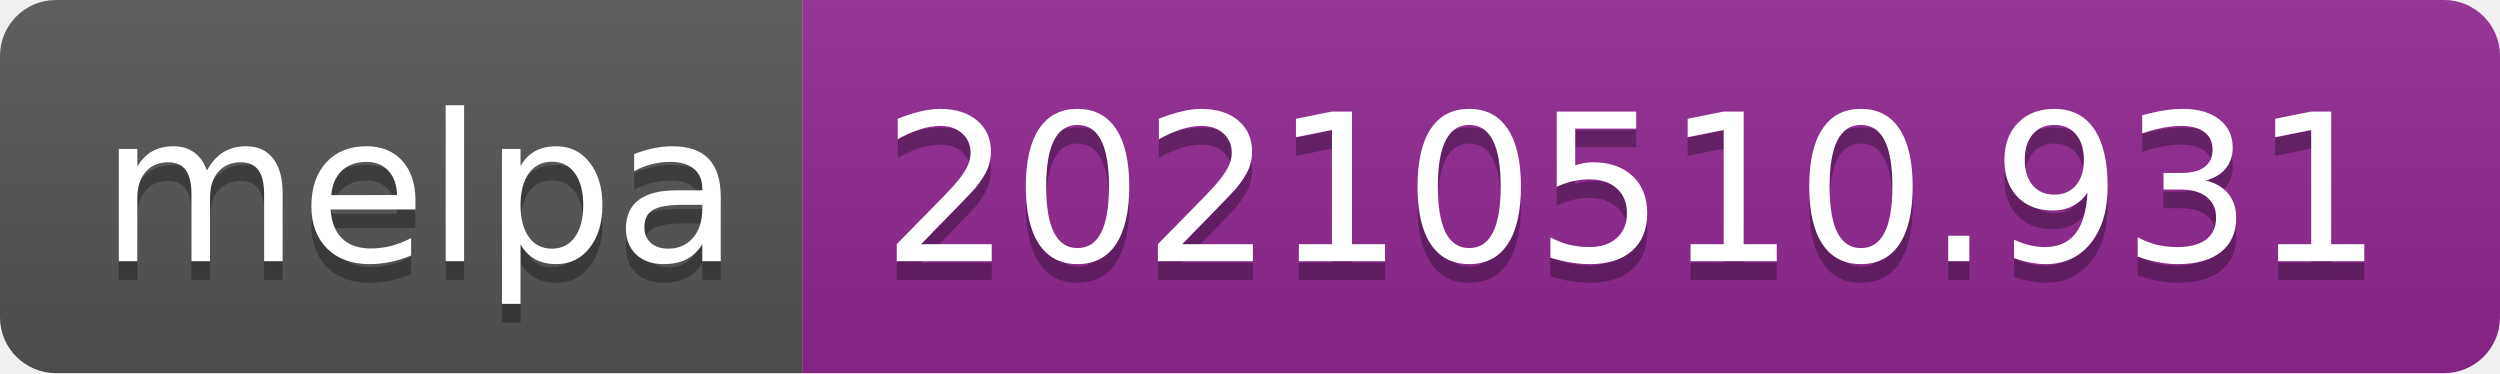
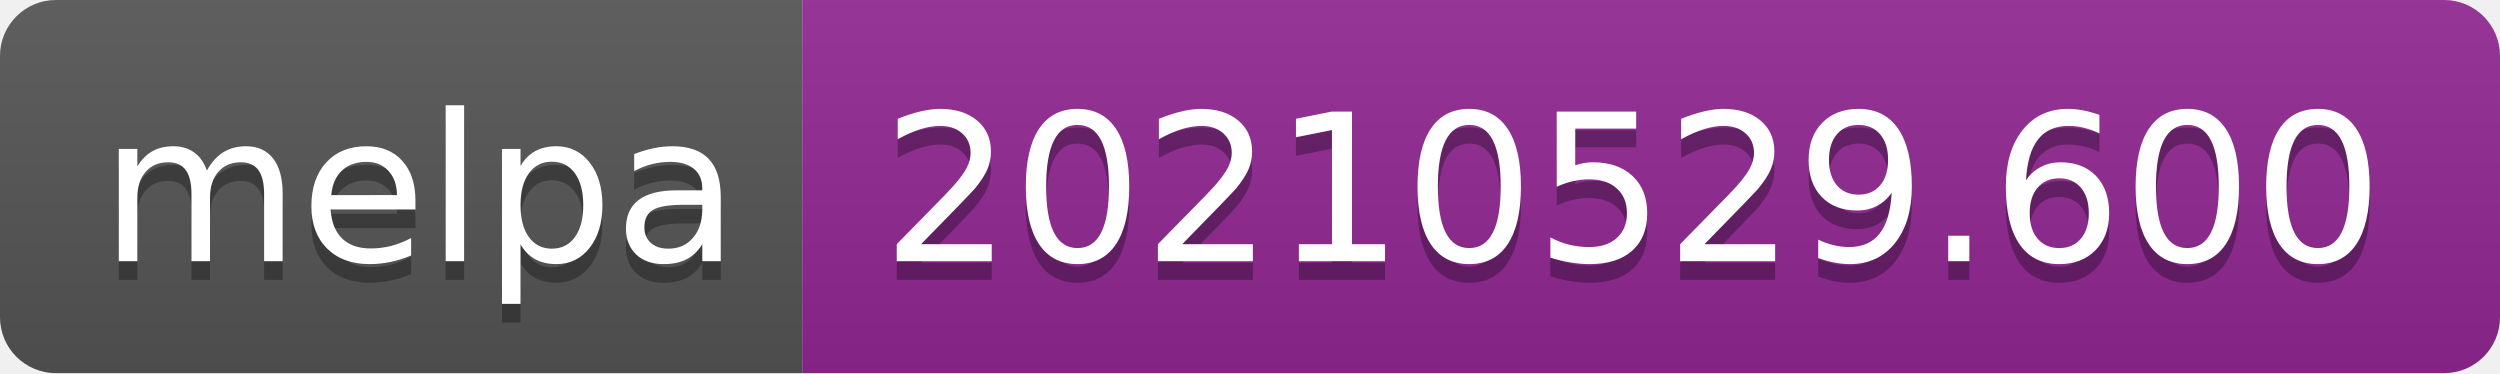
- <svg xmlns="http://www.w3.org/2000/svg" width="134" height="20" role="img" aria-label="melpa: 20210510.931">
+ <svg xmlns="http://www.w3.org/2000/svg" width="134" height="20" role="img" aria-label="melpa: 20210529.600">
  <linearGradient id="s" x2="0" y2="100%">
    <stop offset="0" stop-color="#bbb" stop-opacity=".1" />
    <stop offset="1" stop-opacity=".1" />
  </linearGradient>
  <clipPath id="r">
    <rect width="134" height="20" rx="3" fill="#fff" />
  </clipPath>
  <g clip-path="url(#r)">
    <rect width="43" height="20" fill="#555" />
    <rect x="43" width="91" height="20" fill="#922793" />
    <rect width="134" height="20" fill="url(#s)" />
  </g>
  <g fill="#fff" text-anchor="middle" font-family="Verdana,Geneva,DejaVu Sans,sans-serif" text-rendering="geometricPrecision" font-size="110">
    <text aria-hidden="true" x="225" y="150" fill="#010101" fill-opacity=".3" transform="scale(.1)" textLength="330">melpa</text>
    <text x="225" y="140" transform="scale(.1)" fill="#fff" textLength="330">melpa</text>
-     <text aria-hidden="true" x="875" y="150" fill="#010101" fill-opacity=".3" transform="scale(.1)" textLength="810">20210510.931</text>
-     <text x="875" y="140" transform="scale(.1)" fill="#fff" textLength="810">20210510.931</text>
+     <text aria-hidden="true" x="875" y="150" fill="#010101" fill-opacity=".3" transform="scale(.1)" textLength="810">20210529.600</text>
+     <text x="875" y="140" transform="scale(.1)" fill="#fff" textLength="810">20210529.600</text>
  </g>
</svg>
